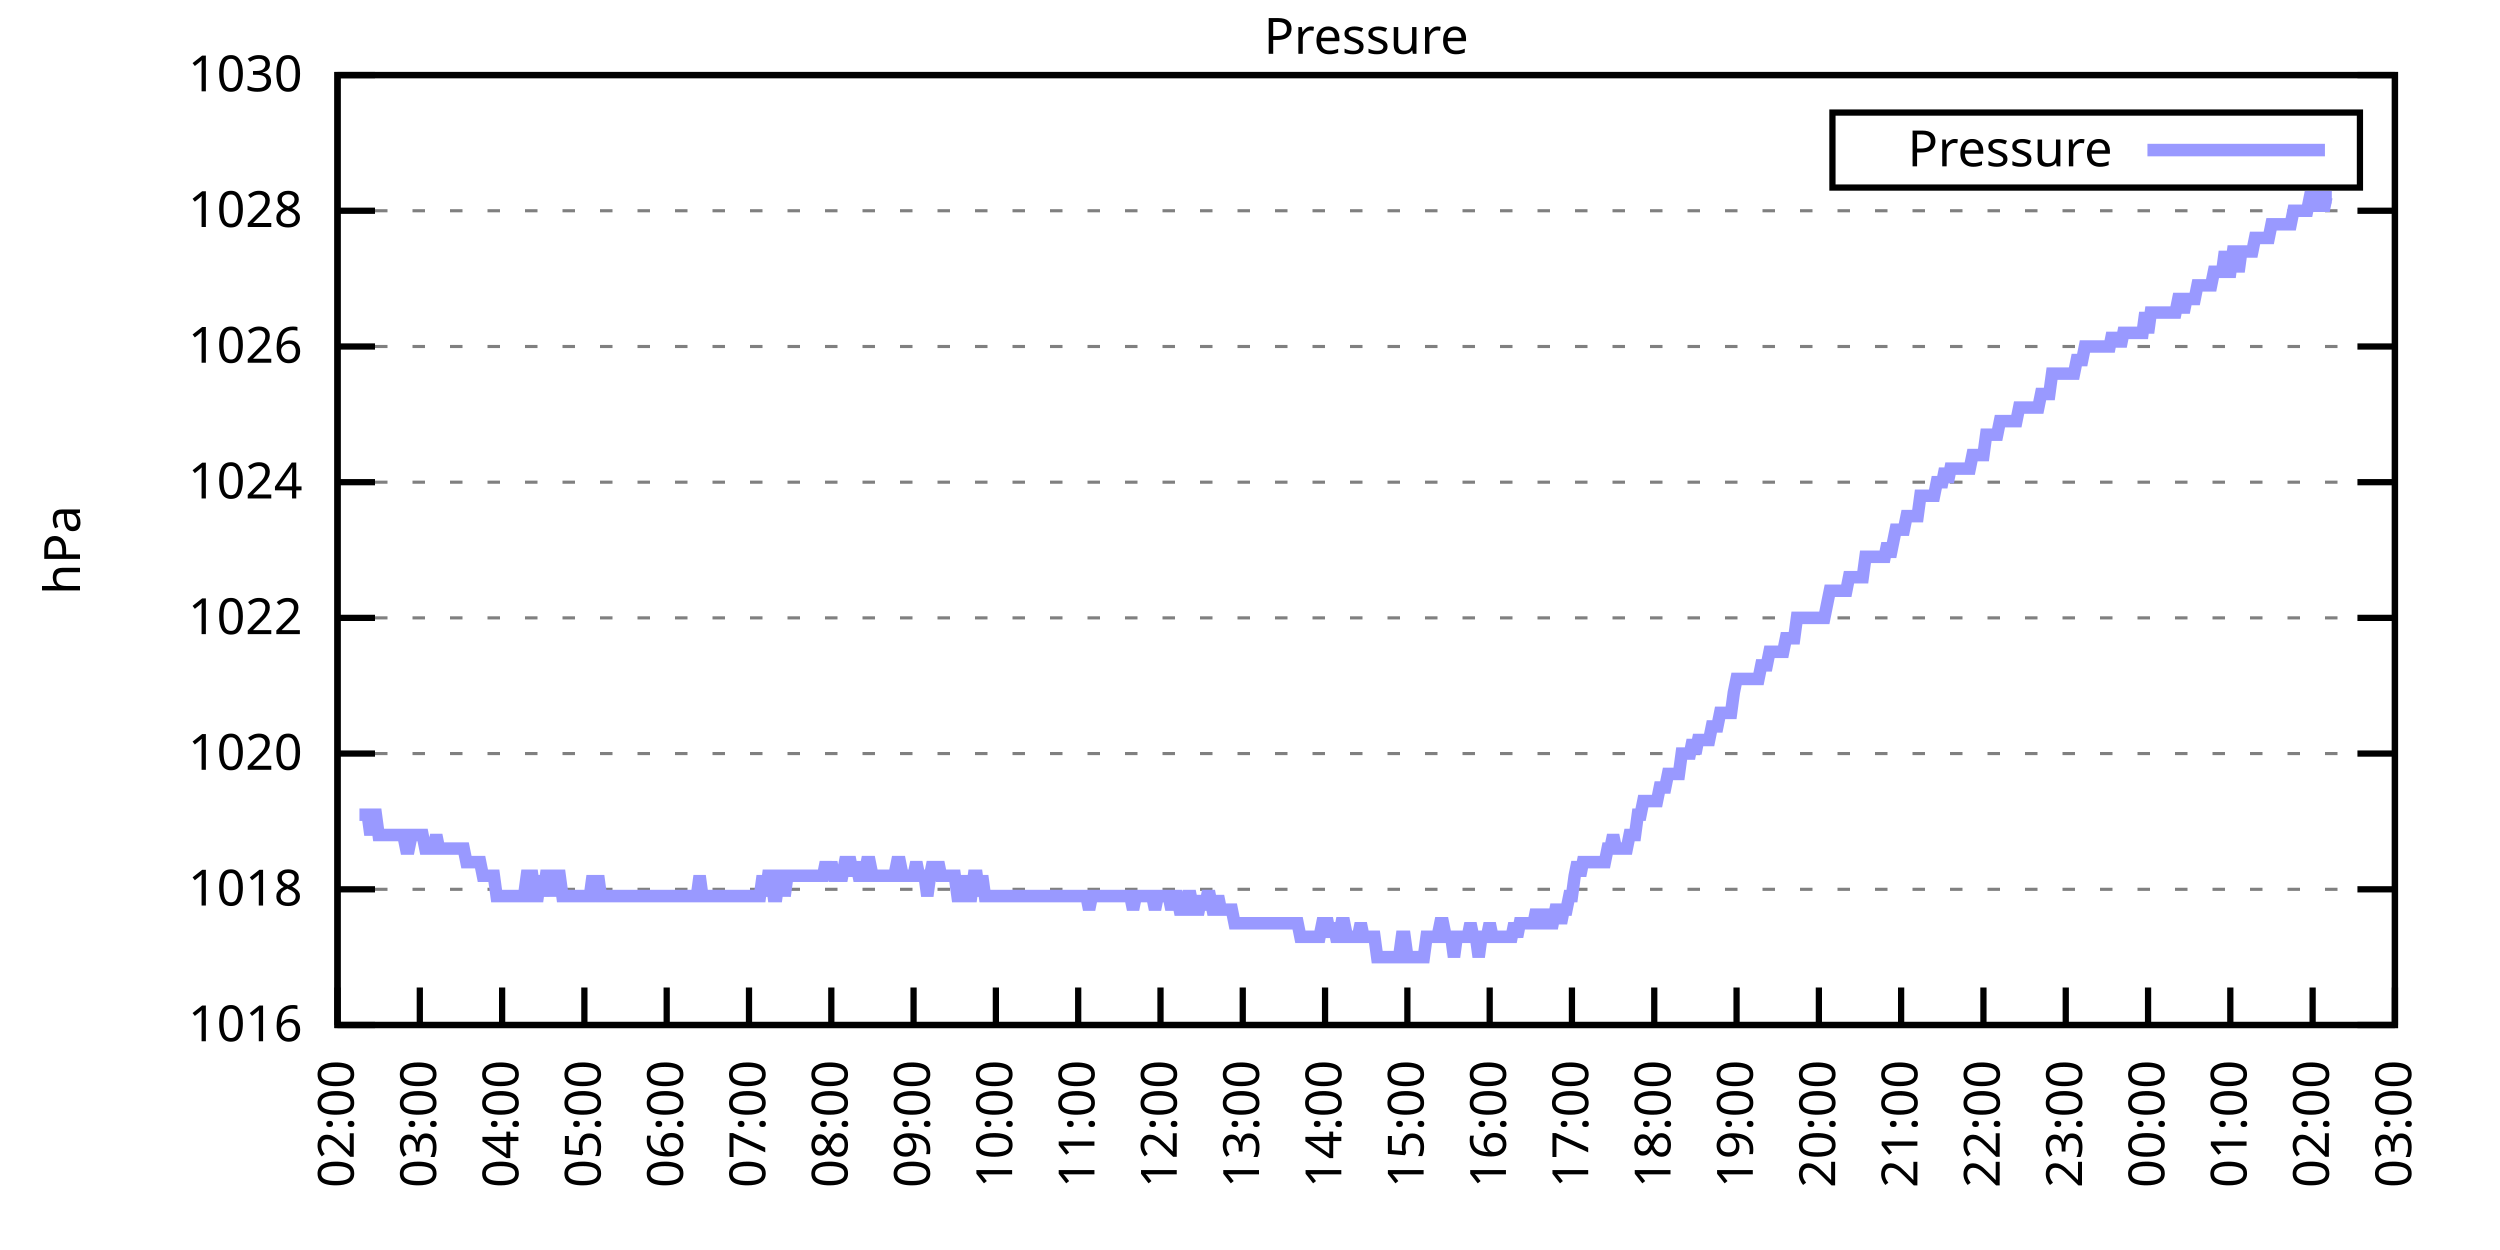
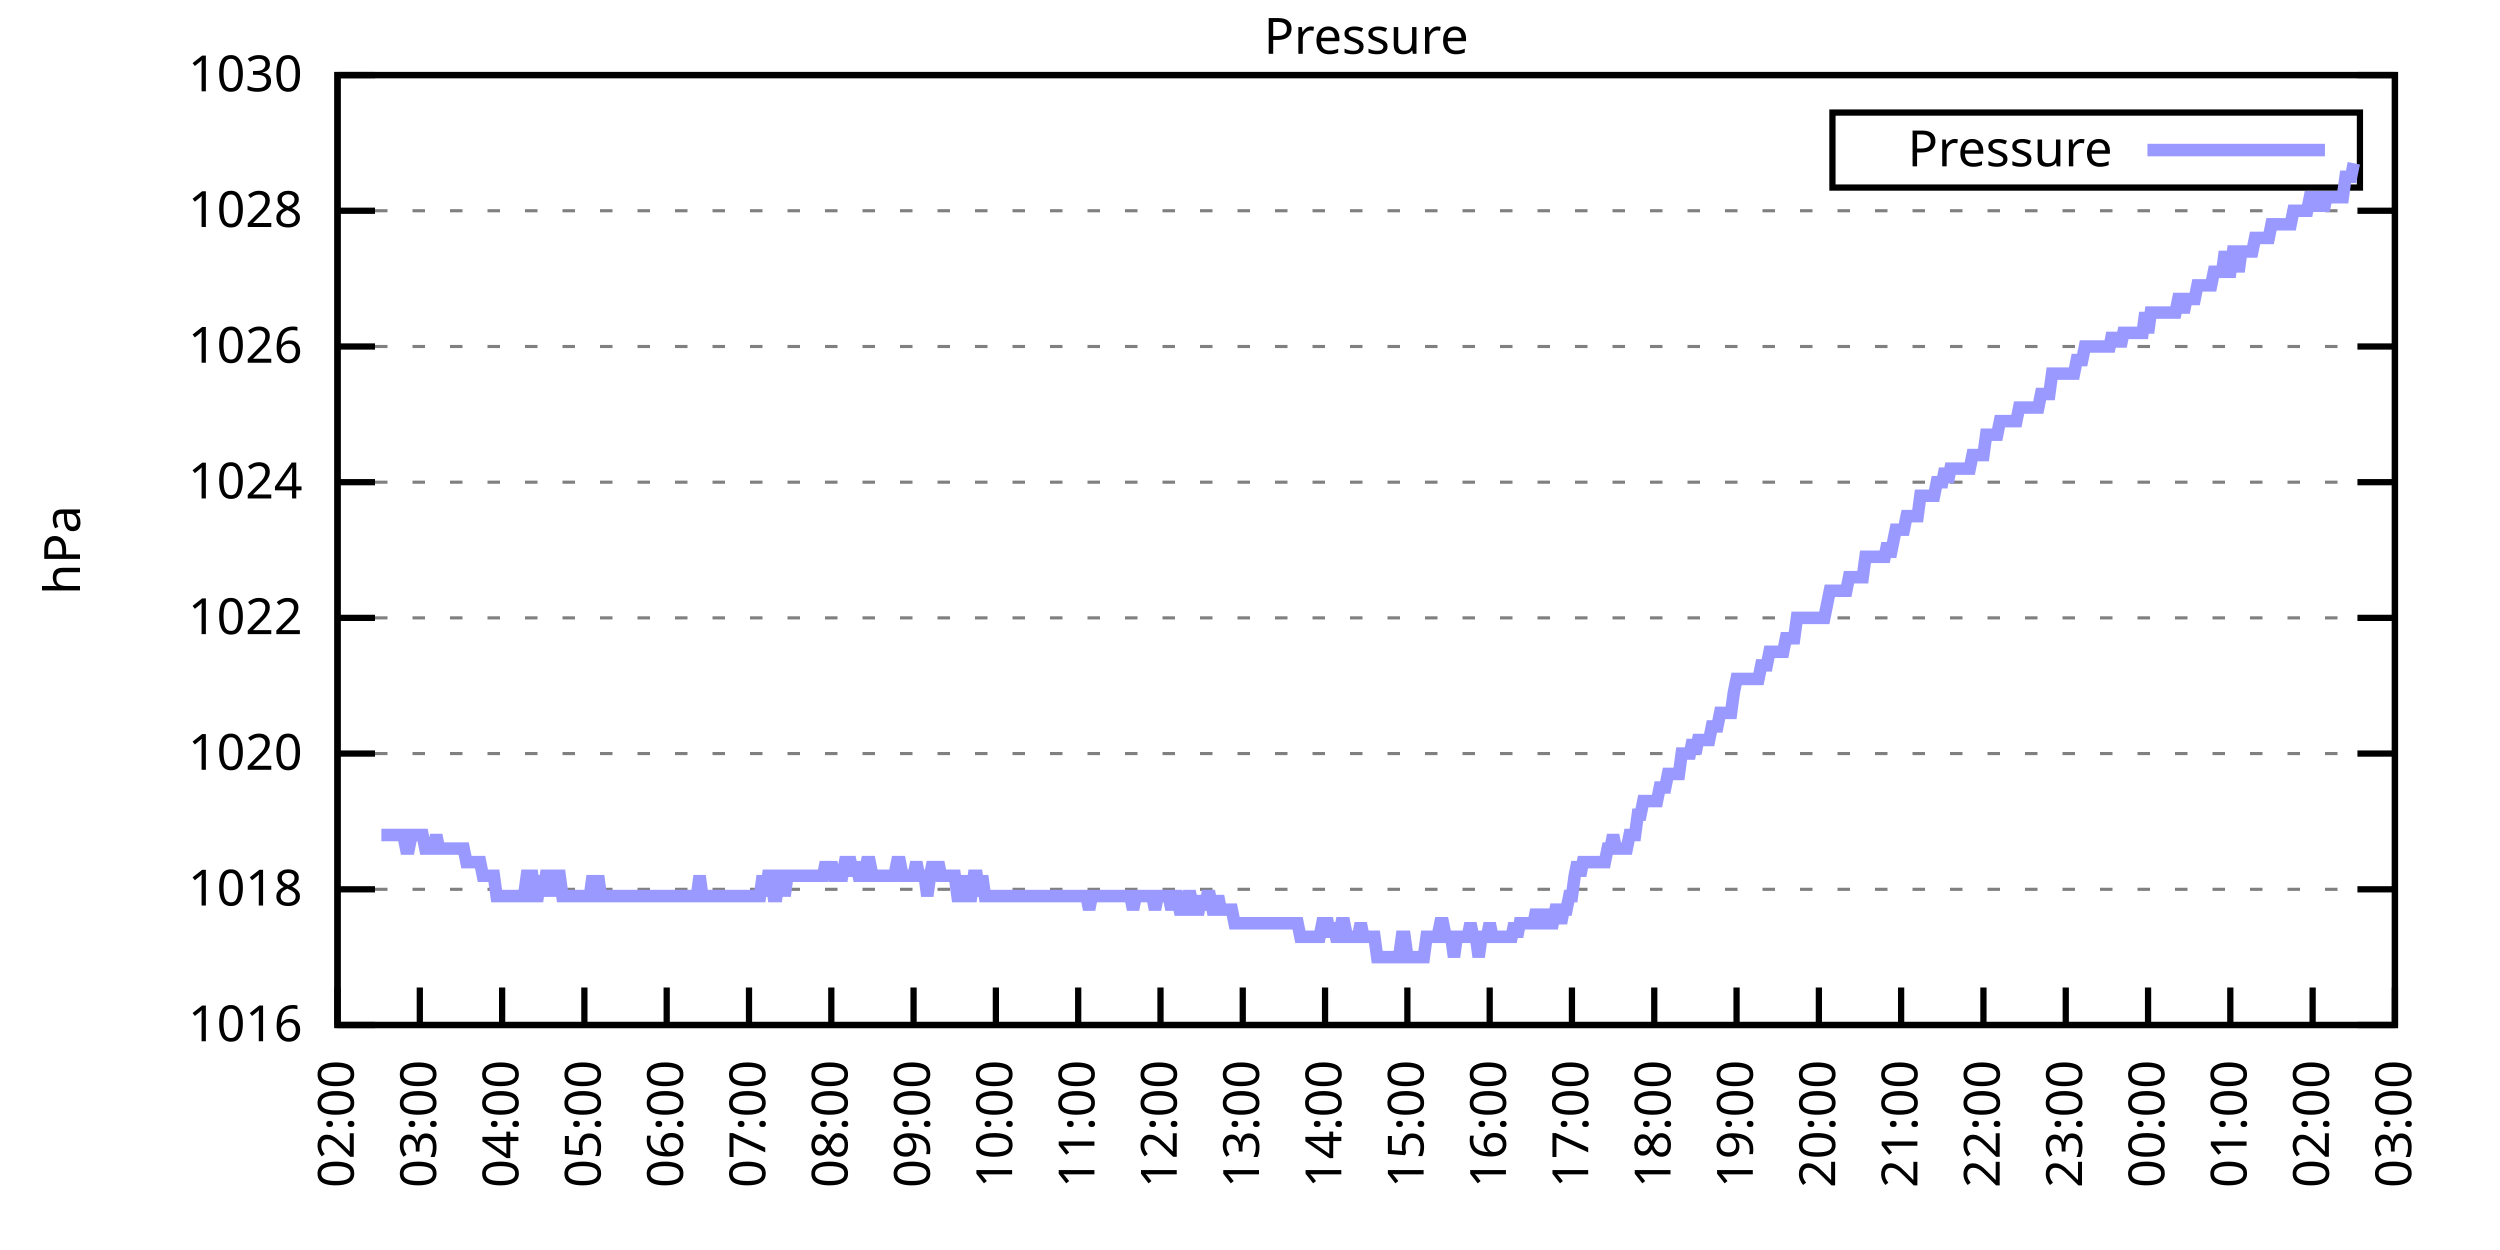
<svg xmlns="http://www.w3.org/2000/svg" xmlns:xlink="http://www.w3.org/1999/xlink" width="400" height="200" viewBox="0 0 400 200">
  <g id="gnuplot_canvas">
    <rect x="0" y="0" width="400" height="200" fill="none" />
    <defs>
      <circle id="gpDot" r="0.5" stroke-width="0.5" stroke="currentColor" />
      <path id="gpPt0" stroke-width="0.333" stroke="currentColor" d="M-1,0 h2 M0,-1 v2" />
      <path id="gpPt1" stroke-width="0.333" stroke="currentColor" d="M-1,-1 L1,1 M1,-1 L-1,1" />
      <path id="gpPt2" stroke-width="0.333" stroke="currentColor" d="M-1,0 L1,0 M0,-1 L0,1 M-1,-1 L1,1 M-1,1 L1,-1" />
      <rect id="gpPt3" stroke-width="0.333" stroke="currentColor" x="-1" y="-1" width="2" height="2" />
      <rect id="gpPt4" stroke-width="0.333" stroke="currentColor" fill="currentColor" x="-1" y="-1" width="2" height="2" />
      <circle id="gpPt5" stroke-width="0.333" stroke="currentColor" cx="0" cy="0" r="1" />
      <use xlink:href="#gpPt5" id="gpPt6" fill="currentColor" stroke="none" />
      <path id="gpPt7" stroke-width="0.333" stroke="currentColor" d="M0,-1.33 L-1.33,0.67 L1.33,0.67 z" />
      <use xlink:href="#gpPt7" id="gpPt8" fill="currentColor" stroke="none" />
      <use xlink:href="#gpPt7" id="gpPt9" stroke="currentColor" transform="rotate(180)" />
      <use xlink:href="#gpPt9" id="gpPt10" fill="currentColor" stroke="none" />
      <use xlink:href="#gpPt3" id="gpPt11" stroke="currentColor" transform="rotate(45)" />
      <use xlink:href="#gpPt11" id="gpPt12" fill="currentColor" stroke="none" />
      <path id="gpPt13" stroke-width="0.333" stroke="currentColor" d="M0,1.330 L1.265,0.411 L0.782,-1.067 L-0.782,-1.076 L-1.265,0.411 z" />
      <use xlink:href="#gpPt13" id="gpPt14" fill="currentColor" stroke="none" />
      <filter id="textbox" filterUnits="objectBoundingBox" x="0" y="0" height="1" width="1">
        <feFlood flood-color="white" flood-opacity="1" result="bgnd" />
        <feComposite in="SourceGraphic" in2="bgnd" operator="atop" />
      </filter>
      <filter id="greybox" filterUnits="objectBoundingBox" x="0" y="0" height="1" width="1">
        <feFlood flood-color="lightgrey" flood-opacity="1" result="grey" />
        <feComposite in="SourceGraphic" in2="grey" operator="atop" />
      </filter>
    </defs>
    <g fill="none" color="white" stroke="currentColor" stroke-width="1.00" stroke-linecap="butt" stroke-linejoin="miter">
</g>
    <g fill="none" color="black" stroke="currentColor" stroke-width="1.00" stroke-linecap="butt" stroke-linejoin="miter">
      <g stroke="none" shape-rendering="crispEdges">
        <polygon fill="rgb(255, 255, 255)" points="54.00,164.00 383.18,164.00 383.18,12.02 54.00,12.02 " />
      </g>
    </g>
    <g fill="none" color="black" stroke="currentColor" stroke-width="1.00" stroke-linecap="butt" stroke-linejoin="miter">
</g>
    <g fill="none" color="black" stroke="black" stroke-width="0.50" stroke-linecap="butt" stroke-linejoin="miter">
</g>
    <g fill="none" color="gray" stroke="currentColor" stroke-width="0.50" stroke-linecap="butt" stroke-linejoin="miter">
      <path stroke="gray" stroke-dasharray="2,4" class="gridline" d="M54.00,164.00 L383.19,164.00  " />
    </g>
    <g fill="none" color="gray" stroke="gray" stroke-width="1.00" stroke-linecap="butt" stroke-linejoin="miter">
</g>
    <g fill="none" color="black" stroke="currentColor" stroke-width="1.00" stroke-linecap="butt" stroke-linejoin="miter">
      <path stroke="black" d="M54.00,164.00 L60.00,164.00 M383.19,164.00 L377.19,164.00  " />
      <g transform="translate(48.40,166.60)" stroke="none" fill="black" font-family="Sans" font-size="8.00" text-anchor="end">
        <text>
          <tspan font-family="Sans"> 1016</tspan>
        </text>
      </g>
    </g>
    <g fill="none" color="black" stroke="currentColor" stroke-width="1.00" stroke-linecap="butt" stroke-linejoin="miter">
</g>
    <g fill="none" color="black" stroke="black" stroke-width="0.50" stroke-linecap="butt" stroke-linejoin="miter">
</g>
    <g fill="none" color="gray" stroke="currentColor" stroke-width="0.50" stroke-linecap="butt" stroke-linejoin="miter">
      <path stroke="gray" stroke-dasharray="2,4" class="gridline" d="M54.00,142.29 L383.19,142.29  " />
    </g>
    <g fill="none" color="gray" stroke="gray" stroke-width="1.00" stroke-linecap="butt" stroke-linejoin="miter">
</g>
    <g fill="none" color="black" stroke="currentColor" stroke-width="1.00" stroke-linecap="butt" stroke-linejoin="miter">
      <path stroke="black" d="M54.00,142.29 L60.00,142.29 M383.19,142.29 L377.19,142.29  " />
      <g transform="translate(48.40,144.89)" stroke="none" fill="black" font-family="Sans" font-size="8.00" text-anchor="end">
        <text>
          <tspan font-family="Sans"> 1018</tspan>
        </text>
      </g>
    </g>
    <g fill="none" color="black" stroke="currentColor" stroke-width="1.00" stroke-linecap="butt" stroke-linejoin="miter">
</g>
    <g fill="none" color="black" stroke="black" stroke-width="0.50" stroke-linecap="butt" stroke-linejoin="miter">
</g>
    <g fill="none" color="gray" stroke="currentColor" stroke-width="0.50" stroke-linecap="butt" stroke-linejoin="miter">
      <path stroke="gray" stroke-dasharray="2,4" class="gridline" d="M54.00,120.57 L383.19,120.57  " />
    </g>
    <g fill="none" color="gray" stroke="gray" stroke-width="1.00" stroke-linecap="butt" stroke-linejoin="miter">
</g>
    <g fill="none" color="black" stroke="currentColor" stroke-width="1.00" stroke-linecap="butt" stroke-linejoin="miter">
      <path stroke="black" d="M54.00,120.57 L60.00,120.57 M383.19,120.57 L377.19,120.57  " />
      <g transform="translate(48.40,123.17)" stroke="none" fill="black" font-family="Sans" font-size="8.00" text-anchor="end">
        <text>
          <tspan font-family="Sans"> 1020</tspan>
        </text>
      </g>
    </g>
    <g fill="none" color="black" stroke="currentColor" stroke-width="1.00" stroke-linecap="butt" stroke-linejoin="miter">
</g>
    <g fill="none" color="black" stroke="black" stroke-width="0.50" stroke-linecap="butt" stroke-linejoin="miter">
</g>
    <g fill="none" color="gray" stroke="currentColor" stroke-width="0.50" stroke-linecap="butt" stroke-linejoin="miter">
      <path stroke="gray" stroke-dasharray="2,4" class="gridline" d="M54.00,98.86 L383.19,98.86  " />
    </g>
    <g fill="none" color="gray" stroke="gray" stroke-width="1.00" stroke-linecap="butt" stroke-linejoin="miter">
</g>
    <g fill="none" color="black" stroke="currentColor" stroke-width="1.00" stroke-linecap="butt" stroke-linejoin="miter">
      <path stroke="black" d="M54.00,98.86 L60.00,98.86 M383.19,98.86 L377.19,98.86  " />
      <g transform="translate(48.40,101.46)" stroke="none" fill="black" font-family="Sans" font-size="8.00" text-anchor="end">
        <text>
          <tspan font-family="Sans"> 1022</tspan>
        </text>
      </g>
    </g>
    <g fill="none" color="black" stroke="currentColor" stroke-width="1.00" stroke-linecap="butt" stroke-linejoin="miter">
</g>
    <g fill="none" color="black" stroke="black" stroke-width="0.50" stroke-linecap="butt" stroke-linejoin="miter">
</g>
    <g fill="none" color="gray" stroke="currentColor" stroke-width="0.50" stroke-linecap="butt" stroke-linejoin="miter">
      <path stroke="gray" stroke-dasharray="2,4" class="gridline" d="M54.00,77.15 L383.19,77.15  " />
    </g>
    <g fill="none" color="gray" stroke="gray" stroke-width="1.00" stroke-linecap="butt" stroke-linejoin="miter">
</g>
    <g fill="none" color="black" stroke="currentColor" stroke-width="1.00" stroke-linecap="butt" stroke-linejoin="miter">
      <path stroke="black" d="M54.00,77.15 L60.00,77.15 M383.19,77.15 L377.19,77.15  " />
      <g transform="translate(48.40,79.75)" stroke="none" fill="black" font-family="Sans" font-size="8.00" text-anchor="end">
        <text>
          <tspan font-family="Sans"> 1024</tspan>
        </text>
      </g>
    </g>
    <g fill="none" color="black" stroke="currentColor" stroke-width="1.00" stroke-linecap="butt" stroke-linejoin="miter">
</g>
    <g fill="none" color="black" stroke="black" stroke-width="0.50" stroke-linecap="butt" stroke-linejoin="miter">
</g>
    <g fill="none" color="gray" stroke="currentColor" stroke-width="0.50" stroke-linecap="butt" stroke-linejoin="miter">
      <path stroke="gray" stroke-dasharray="2,4" class="gridline" d="M54.00,55.44 L383.19,55.44  " />
    </g>
    <g fill="none" color="gray" stroke="gray" stroke-width="1.00" stroke-linecap="butt" stroke-linejoin="miter">
</g>
    <g fill="none" color="black" stroke="currentColor" stroke-width="1.00" stroke-linecap="butt" stroke-linejoin="miter">
      <path stroke="black" d="M54.00,55.44 L60.00,55.44 M383.19,55.44 L377.19,55.44  " />
      <g transform="translate(48.40,58.04)" stroke="none" fill="black" font-family="Sans" font-size="8.00" text-anchor="end">
        <text>
          <tspan font-family="Sans"> 1026</tspan>
        </text>
      </g>
    </g>
    <g fill="none" color="black" stroke="currentColor" stroke-width="1.00" stroke-linecap="butt" stroke-linejoin="miter">
</g>
    <g fill="none" color="black" stroke="black" stroke-width="0.50" stroke-linecap="butt" stroke-linejoin="miter">
</g>
    <g fill="none" color="gray" stroke="currentColor" stroke-width="0.50" stroke-linecap="butt" stroke-linejoin="miter">
      <path stroke="gray" stroke-dasharray="2,4" class="gridline" d="M54.00,33.72 L383.19,33.72  " />
    </g>
    <g fill="none" color="gray" stroke="gray" stroke-width="1.00" stroke-linecap="butt" stroke-linejoin="miter">
</g>
    <g fill="none" color="black" stroke="currentColor" stroke-width="1.00" stroke-linecap="butt" stroke-linejoin="miter">
      <path stroke="black" d="M54.00,33.72 L60.00,33.72 M383.19,33.72 L377.19,33.72  " />
      <g transform="translate(48.40,36.32)" stroke="none" fill="black" font-family="Sans" font-size="8.00" text-anchor="end">
        <text>
          <tspan font-family="Sans"> 1028</tspan>
        </text>
      </g>
    </g>
    <g fill="none" color="black" stroke="currentColor" stroke-width="1.00" stroke-linecap="butt" stroke-linejoin="miter">
</g>
    <g fill="none" color="black" stroke="black" stroke-width="0.50" stroke-linecap="butt" stroke-linejoin="miter">
</g>
    <g fill="none" color="gray" stroke="currentColor" stroke-width="0.50" stroke-linecap="butt" stroke-linejoin="miter">
      <path stroke="gray" stroke-dasharray="2,4" class="gridline" d="M54.00,12.01 L383.19,12.01  " />
    </g>
    <g fill="none" color="gray" stroke="gray" stroke-width="1.00" stroke-linecap="butt" stroke-linejoin="miter">
</g>
    <g fill="none" color="black" stroke="currentColor" stroke-width="1.00" stroke-linecap="butt" stroke-linejoin="miter">
      <path stroke="black" d="M54.00,12.01 L60.00,12.01 M383.19,12.01 L377.19,12.01  " />
      <g transform="translate(48.40,14.61)" stroke="none" fill="black" font-family="Sans" font-size="8.00" text-anchor="end">
        <text>
          <tspan font-family="Sans"> 1030</tspan>
        </text>
      </g>
    </g>
    <g fill="none" color="black" stroke="currentColor" stroke-width="1.00" stroke-linecap="butt" stroke-linejoin="miter">
      <path stroke="black" d="M54.00,164.00 L54.00,158.00  " />
      <g transform="translate(56.60,169.60) rotate(270.00)" stroke="none" fill="black" font-family="Sans" font-size="8.00" text-anchor="end">
        <text>
          <tspan font-family="Sans">02:00</tspan>
        </text>
      </g>
    </g>
    <g fill="none" color="black" stroke="currentColor" stroke-width="1.00" stroke-linecap="butt" stroke-linejoin="miter">
      <path stroke="black" d="M67.17,164.00 L67.17,158.00  " />
      <g transform="translate(69.77,169.60) rotate(270.00)" stroke="none" fill="black" font-family="Sans" font-size="8.00" text-anchor="end">
        <text>
          <tspan font-family="Sans">03:00</tspan>
        </text>
      </g>
    </g>
    <g fill="none" color="black" stroke="currentColor" stroke-width="1.00" stroke-linecap="butt" stroke-linejoin="miter">
      <path stroke="black" d="M80.34,164.00 L80.34,158.00  " />
      <g transform="translate(82.94,169.60) rotate(270.00)" stroke="none" fill="black" font-family="Sans" font-size="8.00" text-anchor="end">
        <text>
          <tspan font-family="Sans">04:00</tspan>
        </text>
      </g>
    </g>
    <g fill="none" color="black" stroke="currentColor" stroke-width="1.00" stroke-linecap="butt" stroke-linejoin="miter">
      <path stroke="black" d="M93.50,164.00 L93.50,158.00  " />
      <g transform="translate(96.10,169.60) rotate(270.00)" stroke="none" fill="black" font-family="Sans" font-size="8.00" text-anchor="end">
        <text>
          <tspan font-family="Sans">05:00</tspan>
        </text>
      </g>
    </g>
    <g fill="none" color="black" stroke="currentColor" stroke-width="1.00" stroke-linecap="butt" stroke-linejoin="miter">
      <path stroke="black" d="M106.67,164.00 L106.67,158.00  " />
      <g transform="translate(109.27,169.60) rotate(270.00)" stroke="none" fill="black" font-family="Sans" font-size="8.00" text-anchor="end">
        <text>
          <tspan font-family="Sans">06:00</tspan>
        </text>
      </g>
    </g>
    <g fill="none" color="black" stroke="currentColor" stroke-width="1.00" stroke-linecap="butt" stroke-linejoin="miter">
      <path stroke="black" d="M119.84,164.00 L119.84,158.00  " />
      <g transform="translate(122.44,169.60) rotate(270.00)" stroke="none" fill="black" font-family="Sans" font-size="8.00" text-anchor="end">
        <text>
          <tspan font-family="Sans">07:00</tspan>
        </text>
      </g>
    </g>
    <g fill="none" color="black" stroke="currentColor" stroke-width="1.00" stroke-linecap="butt" stroke-linejoin="miter">
      <path stroke="black" d="M133.01,164.00 L133.01,158.00  " />
      <g transform="translate(135.61,169.60) rotate(270.00)" stroke="none" fill="black" font-family="Sans" font-size="8.00" text-anchor="end">
        <text>
          <tspan font-family="Sans">08:00</tspan>
        </text>
      </g>
    </g>
    <g fill="none" color="black" stroke="currentColor" stroke-width="1.00" stroke-linecap="butt" stroke-linejoin="miter">
      <path stroke="black" d="M146.17,164.00 L146.17,158.00  " />
      <g transform="translate(148.77,169.60) rotate(270.00)" stroke="none" fill="black" font-family="Sans" font-size="8.00" text-anchor="end">
        <text>
          <tspan font-family="Sans">09:00</tspan>
        </text>
      </g>
    </g>
    <g fill="none" color="black" stroke="currentColor" stroke-width="1.00" stroke-linecap="butt" stroke-linejoin="miter">
      <path stroke="black" d="M159.34,164.00 L159.34,158.00  " />
      <g transform="translate(161.94,169.60) rotate(270.00)" stroke="none" fill="black" font-family="Sans" font-size="8.00" text-anchor="end">
        <text>
          <tspan font-family="Sans">10:00</tspan>
        </text>
      </g>
    </g>
    <g fill="none" color="black" stroke="currentColor" stroke-width="1.00" stroke-linecap="butt" stroke-linejoin="miter">
      <path stroke="black" d="M172.51,164.00 L172.51,158.00  " />
      <g transform="translate(175.11,169.60) rotate(270.00)" stroke="none" fill="black" font-family="Sans" font-size="8.00" text-anchor="end">
        <text>
          <tspan font-family="Sans">11:00</tspan>
        </text>
      </g>
    </g>
    <g fill="none" color="black" stroke="currentColor" stroke-width="1.00" stroke-linecap="butt" stroke-linejoin="miter">
      <path stroke="black" d="M185.68,164.00 L185.68,158.00  " />
      <g transform="translate(188.28,169.60) rotate(270.00)" stroke="none" fill="black" font-family="Sans" font-size="8.00" text-anchor="end">
        <text>
          <tspan font-family="Sans">12:00</tspan>
        </text>
      </g>
    </g>
    <g fill="none" color="black" stroke="currentColor" stroke-width="1.00" stroke-linecap="butt" stroke-linejoin="miter">
      <path stroke="black" d="M198.84,164.00 L198.84,158.00  " />
      <g transform="translate(201.44,169.60) rotate(270.00)" stroke="none" fill="black" font-family="Sans" font-size="8.00" text-anchor="end">
        <text>
          <tspan font-family="Sans">13:00</tspan>
        </text>
      </g>
    </g>
    <g fill="none" color="black" stroke="currentColor" stroke-width="1.00" stroke-linecap="butt" stroke-linejoin="miter">
      <path stroke="black" d="M212.01,164.00 L212.01,158.00  " />
      <g transform="translate(214.61,169.60) rotate(270.00)" stroke="none" fill="black" font-family="Sans" font-size="8.00" text-anchor="end">
        <text>
          <tspan font-family="Sans">14:00</tspan>
        </text>
      </g>
    </g>
    <g fill="none" color="black" stroke="currentColor" stroke-width="1.00" stroke-linecap="butt" stroke-linejoin="miter">
      <path stroke="black" d="M225.18,164.00 L225.18,158.00  " />
      <g transform="translate(227.78,169.60) rotate(270.00)" stroke="none" fill="black" font-family="Sans" font-size="8.00" text-anchor="end">
        <text>
          <tspan font-family="Sans">15:00</tspan>
        </text>
      </g>
    </g>
    <g fill="none" color="black" stroke="currentColor" stroke-width="1.00" stroke-linecap="butt" stroke-linejoin="miter">
      <path stroke="black" d="M238.35,164.00 L238.35,158.00  " />
      <g transform="translate(240.95,169.60) rotate(270.00)" stroke="none" fill="black" font-family="Sans" font-size="8.00" text-anchor="end">
        <text>
          <tspan font-family="Sans">16:00</tspan>
        </text>
      </g>
    </g>
    <g fill="none" color="black" stroke="currentColor" stroke-width="1.00" stroke-linecap="butt" stroke-linejoin="miter">
      <path stroke="black" d="M251.51,164.00 L251.51,158.00  " />
      <g transform="translate(254.11,169.60) rotate(270.00)" stroke="none" fill="black" font-family="Sans" font-size="8.00" text-anchor="end">
        <text>
          <tspan font-family="Sans">17:00</tspan>
        </text>
      </g>
    </g>
    <g fill="none" color="black" stroke="currentColor" stroke-width="1.00" stroke-linecap="butt" stroke-linejoin="miter">
      <path stroke="black" d="M264.68,164.00 L264.68,158.00  " />
      <g transform="translate(267.28,169.60) rotate(270.00)" stroke="none" fill="black" font-family="Sans" font-size="8.00" text-anchor="end">
        <text>
          <tspan font-family="Sans">18:00</tspan>
        </text>
      </g>
    </g>
    <g fill="none" color="black" stroke="currentColor" stroke-width="1.00" stroke-linecap="butt" stroke-linejoin="miter">
      <path stroke="black" d="M277.85,164.00 L277.85,158.00  " />
      <g transform="translate(280.45,169.60) rotate(270.00)" stroke="none" fill="black" font-family="Sans" font-size="8.00" text-anchor="end">
        <text>
          <tspan font-family="Sans">19:00</tspan>
        </text>
      </g>
    </g>
    <g fill="none" color="black" stroke="currentColor" stroke-width="1.00" stroke-linecap="butt" stroke-linejoin="miter">
      <path stroke="black" d="M291.02,164.00 L291.02,158.00  " />
      <g transform="translate(293.62,169.60) rotate(270.00)" stroke="none" fill="black" font-family="Sans" font-size="8.00" text-anchor="end">
        <text>
          <tspan font-family="Sans">20:00</tspan>
        </text>
      </g>
    </g>
    <g fill="none" color="black" stroke="currentColor" stroke-width="1.00" stroke-linecap="butt" stroke-linejoin="miter">
      <path stroke="black" d="M304.18,164.00 L304.18,158.00  " />
      <g transform="translate(306.78,169.60) rotate(270.00)" stroke="none" fill="black" font-family="Sans" font-size="8.00" text-anchor="end">
        <text>
          <tspan font-family="Sans">21:00</tspan>
        </text>
      </g>
    </g>
    <g fill="none" color="black" stroke="currentColor" stroke-width="1.00" stroke-linecap="butt" stroke-linejoin="miter">
      <path stroke="black" d="M317.35,164.00 L317.35,158.00  " />
      <g transform="translate(319.95,169.60) rotate(270.00)" stroke="none" fill="black" font-family="Sans" font-size="8.00" text-anchor="end">
        <text>
          <tspan font-family="Sans">22:00</tspan>
        </text>
      </g>
    </g>
    <g fill="none" color="black" stroke="currentColor" stroke-width="1.00" stroke-linecap="butt" stroke-linejoin="miter">
      <path stroke="black" d="M330.52,164.00 L330.52,158.00  " />
      <g transform="translate(333.12,169.60) rotate(270.00)" stroke="none" fill="black" font-family="Sans" font-size="8.00" text-anchor="end">
        <text>
          <tspan font-family="Sans">23:00</tspan>
        </text>
      </g>
    </g>
    <g fill="none" color="black" stroke="currentColor" stroke-width="1.00" stroke-linecap="butt" stroke-linejoin="miter">
      <path stroke="black" d="M343.69,164.00 L343.69,158.00  " />
      <g transform="translate(346.29,169.60) rotate(270.00)" stroke="none" fill="black" font-family="Sans" font-size="8.00" text-anchor="end">
        <text>
          <tspan font-family="Sans">00:00</tspan>
        </text>
      </g>
    </g>
    <g fill="none" color="black" stroke="currentColor" stroke-width="1.00" stroke-linecap="butt" stroke-linejoin="miter">
      <path stroke="black" d="M356.85,164.00 L356.85,158.00  " />
      <g transform="translate(359.45,169.60) rotate(270.00)" stroke="none" fill="black" font-family="Sans" font-size="8.00" text-anchor="end">
        <text>
          <tspan font-family="Sans">01:00</tspan>
        </text>
      </g>
    </g>
    <g fill="none" color="black" stroke="currentColor" stroke-width="1.00" stroke-linecap="butt" stroke-linejoin="miter">
      <path stroke="black" d="M370.02,164.00 L370.02,158.00  " />
      <g transform="translate(372.62,169.60) rotate(270.00)" stroke="none" fill="black" font-family="Sans" font-size="8.00" text-anchor="end">
        <text>
          <tspan font-family="Sans">02:00</tspan>
        </text>
      </g>
    </g>
    <g fill="none" color="black" stroke="currentColor" stroke-width="1.00" stroke-linecap="butt" stroke-linejoin="miter">
      <path stroke="black" d="M383.19,164.00 L383.19,158.00  " />
      <g transform="translate(385.79,169.60) rotate(270.00)" stroke="none" fill="black" font-family="Sans" font-size="8.00" text-anchor="end">
        <text>
          <tspan font-family="Sans">03:00</tspan>
        </text>
      </g>
    </g>
    <g fill="none" color="black" stroke="currentColor" stroke-width="1.00" stroke-linecap="butt" stroke-linejoin="miter">
</g>
    <g fill="none" color="black" stroke="currentColor" stroke-width="1.00" stroke-linecap="butt" stroke-linejoin="miter">
      <path stroke="black" d="M54.00,12.01 L54.00,164.00 L383.19,164.00 L383.19,12.01 L54.00,12.01 Z  " />
    </g>
    <g fill="none" color="black" stroke="currentColor" stroke-width="1.00" stroke-linecap="butt" stroke-linejoin="miter">
</g>
    <g fill="none" color="black" stroke="currentColor" stroke-width="1.00" stroke-linecap="butt" stroke-linejoin="miter">
      <path stroke="black" d="M293.19,30.01 L293.19,18.01 L377.59,18.01 L377.59,30.01 L293.19,30.01 Z  " />
    </g>
    <g id="Pressure_plot_1">
      <g fill="none" color="white" stroke="black" stroke-width="2.00" stroke-linecap="butt" stroke-linejoin="miter">
</g>
      <g fill="none" color="black" stroke="currentColor" stroke-width="2.00" stroke-linecap="butt" stroke-linejoin="miter">
        <g transform="translate(337.99,26.61)" stroke="none" fill="black" font-family="Sans" font-size="8.00" text-anchor="end">
          <text>
            <tspan font-family="Sans">Pressure</tspan>
          </text>
        </g>
      </g>
      <g fill="none" color="black" stroke="currentColor" stroke-width="2.00" stroke-linecap="butt" stroke-linejoin="miter">
-         <path stroke="rgb(153, 153, 255)" d="M343.59,24.01 L371.99,24.01 M57.51,130.35 L57.95,130.35 L58.39,130.35 L58.83,130.35 L59.27,133.60 L59.71,130.35   L60.14,130.35 L60.58,133.60 L61.02,133.60 L61.46,133.60 L61.90,133.60 L62.34,133.60 L62.78,133.60 L63.22,133.60   L63.66,133.60 L64.10,133.60 L64.53,133.60 L64.97,135.77 L65.41,135.77 L65.85,133.60 L66.29,133.60 L66.73,133.60   L67.17,133.60 L67.61,133.60 L68.05,135.77 L68.48,135.77 L68.92,135.77 L69.36,135.77 L69.80,133.60 L70.24,135.77   L70.68,135.77 L71.12,135.77 L71.56,135.77 L72.00,135.77 L72.43,135.77 L72.87,135.77 L73.31,135.77 L73.75,135.77   L74.19,135.77 L74.63,137.94 L75.07,137.94 L75.51,137.94 L75.95,137.94 L76.38,137.94 L76.82,137.94 L77.26,140.12   L77.70,140.12 L78.14,140.12 L78.58,140.12 L79.02,140.12 L79.46,143.37 L79.90,143.37 L80.34,143.37 L80.77,143.37   L81.21,143.37 L81.65,143.37 L82.09,143.37 L82.53,143.37 L82.97,143.37 L83.41,143.37 L83.85,143.37 L84.29,140.12   L84.72,140.12 L85.16,140.12 L85.60,143.37 L86.04,143.37 L86.48,140.12 L86.92,143.37 L87.36,140.12 L87.80,140.12   L88.24,140.12 L88.67,143.37 L89.11,140.12 L89.55,140.12 L89.99,143.37 L90.43,143.37 L90.87,143.37 L91.31,143.37   L91.75,143.37 L92.19,143.37 L92.62,143.37 L93.06,143.37 L93.50,143.37 L93.94,143.37 L94.38,143.37 L94.82,140.12   L95.26,143.37 L95.70,140.12 L96.14,143.37 L96.58,143.37 L97.01,143.37 L97.45,143.37 L97.89,143.37 L98.33,143.37   L98.77,143.37 L99.21,143.37 L99.65,143.37 L100.09,143.37 L100.53,143.37 L100.96,143.37 L101.40,143.37 L101.84,143.37   L102.28,143.37 L102.72,143.37 L103.16,143.37 L103.60,143.37 L104.04,143.37 L104.48,143.37 L104.91,143.37 L105.35,143.37   L105.79,143.37 L106.23,143.37 L106.67,143.37 L107.11,143.37 L107.55,143.37 L107.99,143.37 L108.43,143.37 L108.87,143.37   L109.30,143.37 L109.74,143.37 L110.18,143.37 L110.62,143.37 L111.06,143.37 L111.50,143.37 L111.94,140.12 L112.38,143.37   L112.82,143.37 L113.25,143.37 L113.69,143.37 L114.13,143.37 L114.57,143.37 L115.01,143.37 L115.45,143.37 L115.89,143.37   L116.33,143.37 L116.77,143.37 L117.20,143.37 L117.64,143.37 L118.08,143.37 L118.52,143.37 L118.96,143.37 L119.40,143.37   L119.84,143.37 L120.28,143.37 L120.72,143.37 L121.15,143.37 L121.59,143.37 L122.03,140.12 L122.47,143.37 L122.91,140.12   L123.35,140.12 L123.79,143.37 L124.23,143.37 L124.67,140.12 L125.11,140.12 L125.54,143.37 L125.98,140.12 L126.42,140.12   L126.86,140.12 L127.30,140.12 L127.74,140.12 L128.18,140.12 L128.62,140.12 L129.06,140.12 L129.49,140.12 L129.93,140.12   L130.37,140.12 L130.81,140.12 L131.25,140.12 L131.69,140.12 L132.13,137.94 L132.57,140.12 L133.01,137.94 L133.44,140.12   L133.88,140.12 L134.32,140.12 L134.76,140.12 L135.20,137.94 L135.64,137.94 L136.08,137.94 L136.52,140.12 L136.96,137.94   L137.39,140.12 L137.83,140.12 L138.27,140.12 L138.71,137.94 L139.15,137.94 L139.59,140.12 L140.03,140.12 L140.47,140.12   L140.91,140.12 L141.35,140.12 L141.78,140.12 L142.22,140.12 L142.66,140.12 L143.10,140.12 L143.54,137.94 L143.98,137.94   L144.42,140.12 L144.86,140.12 L145.30,140.12 L145.73,140.12 L146.17,140.12 L146.61,137.94 L147.05,140.12 L147.49,140.12   L147.93,140.12 L148.37,143.37 L148.81,140.12 L149.25,137.94 L149.68,140.12 L150.12,137.94 L150.56,140.12 L151.00,140.12   L151.44,140.12 L151.88,140.12 L152.32,140.12 L152.76,140.12 L153.20,143.37 L153.63,143.37 L154.07,143.37 L154.51,140.12   L154.95,143.37 L155.39,143.37 L155.83,140.12 L156.27,140.12 L156.71,143.37 L157.15,140.12 L157.59,143.37 L158.02,143.37   L158.46,143.37 L158.90,143.37 L159.34,143.37 L159.78,143.37 L160.22,143.37 L160.66,143.37 L161.10,143.37 L161.54,143.37   L161.97,143.37 L162.41,143.37 L162.85,143.37 L163.29,143.37 L163.73,143.37 L164.17,143.37 L164.61,143.37 L165.05,143.37   L165.49,143.37 L165.92,143.37 L166.36,143.37 L166.80,143.37 L167.24,143.37 L167.68,143.37 L168.12,143.37 L168.56,143.37   L169.00,143.37 L169.44,143.37 L169.87,143.37 L170.31,143.37 L170.75,143.37 L171.19,143.37 L171.63,143.37 L172.07,143.37   L172.51,143.37 L172.95,143.37 L173.39,143.37 L173.83,143.37 L174.26,145.54 L174.70,143.37 L175.14,143.37 L175.58,143.37   L176.02,143.37 L176.46,143.37 L176.90,143.37 L177.34,143.37 L177.78,143.37 L178.21,143.37 L178.65,143.37 L179.09,143.37   L179.53,143.37 L179.97,143.37 L180.41,143.37 L180.85,143.37 L181.29,145.54 L181.73,143.37 L182.16,143.37 L182.60,143.37   L183.04,143.37 L183.48,143.37 L183.92,143.37 L184.36,143.37 L184.80,145.54 L185.24,143.37 L185.68,143.37 L186.11,143.37   L186.55,143.37 L186.99,143.37 L187.43,145.54 L187.87,143.37 L188.31,143.37 L188.75,145.54 L189.19,145.54 L189.63,145.54   L190.07,143.37 L190.50,143.37 L190.94,145.54 L191.38,145.54 L191.82,145.54 L192.26,143.37 L192.70,145.54 L193.14,143.37   L193.58,143.37 L194.02,145.54 L194.45,145.54 L194.89,143.37 L195.33,145.54 L195.77,145.54 L196.21,145.54 L196.65,145.54   L197.09,145.54 L197.53,147.72 L197.97,147.72 L198.40,147.72 L198.84,147.72 L199.28,147.72 L199.72,147.72 L200.16,147.72   L200.60,147.72 L201.04,147.72 L201.48,147.72 L201.92,147.72 L202.35,147.72 L202.79,147.72 L203.23,147.72 L203.67,147.72   L204.11,147.72 L204.55,147.72 L204.99,147.72 L205.43,147.72 L205.87,147.72 L206.31,147.72 L206.74,147.72 L207.18,147.72   L207.62,147.72 L208.06,149.89 L208.50,149.89 L208.94,149.89 L209.38,149.89 L209.82,149.89 L210.26,149.89 L210.69,149.89   L211.13,149.89 L211.57,147.72 L212.01,147.72 L212.45,147.72 L212.89,149.89 L213.33,147.72 L213.77,149.89 L214.21,149.89   L214.64,147.72 L215.08,147.72 L215.52,149.89 L215.96,149.89 L216.40,149.89 L216.84,149.89 L217.28,149.89 L217.72,147.72   L218.16,149.89 L218.60,149.89 L219.03,149.89 L219.47,149.89 L219.91,149.89 L220.35,153.14 L220.79,153.14 L221.23,153.14   L221.67,153.14 L222.11,153.14 L222.55,153.14 L222.98,153.14 L223.42,153.14 L223.86,153.14 L224.30,149.89 L224.74,149.89   L225.18,153.14 L225.62,153.14 L226.06,153.14 L226.50,153.14 L226.93,153.14 L227.37,153.14 L227.81,153.14 L228.25,149.89   L228.69,149.89 L229.13,149.89 L229.57,149.89 L230.01,149.89 L230.45,147.72 L230.88,147.72 L231.32,149.89 L231.76,149.89   L232.20,149.89 L232.64,153.14 L233.08,149.89 L233.52,149.89 L233.96,149.89 L234.40,149.89 L234.84,149.89 L235.27,147.72   L235.71,149.89 L236.15,149.89 L236.59,153.14 L237.03,149.89 L237.47,149.89 L237.91,149.89 L238.35,147.72 L238.79,149.89   L239.22,149.89 L239.66,149.89 L240.10,149.89 L240.54,149.89 L240.98,149.89 L241.42,149.89 L241.86,149.89 L242.30,147.72   L242.74,149.89 L243.17,147.72 L243.61,147.72 L244.05,147.72 L244.49,147.72 L244.93,147.72 L245.37,147.72 L245.81,145.54   L246.25,147.72 L246.69,147.72 L247.12,145.54 L247.56,147.72 L248.00,147.72 L248.44,147.72 L248.88,145.54 L249.32,145.54   L249.76,147.72 L250.20,145.54 L250.64,145.54 L251.08,143.37 L251.51,143.37 L251.95,140.12 L252.39,137.94 L252.83,140.12   L253.27,137.94 L253.71,137.94 L254.15,137.94 L254.59,137.94 L255.03,137.94 L255.46,137.94 L255.90,137.94 L256.34,137.94   L256.78,137.94 L257.22,135.77 L257.66,135.77 L258.10,133.60 L258.54,135.77 L258.98,135.77 L259.41,135.77 L259.85,135.77   L260.29,135.77 L260.73,133.60 L261.17,133.60 L261.61,133.60 L262.05,130.35 L262.49,130.35 L262.93,128.17 L263.36,128.17   L263.80,128.17 L264.24,128.17 L264.68,128.17 L265.12,128.17 L265.56,126.00 L266.00,126.00 L266.44,126.00 L266.88,123.83   L267.32,123.83 L267.75,123.83 L268.19,123.83 L268.63,123.83 L269.07,120.57 L269.51,120.57 L269.95,120.57 L270.39,120.57   L270.83,118.40 L271.27,120.57 L271.70,118.40 L272.14,118.40 L272.58,118.40 L273.02,118.40 L273.46,118.40 L273.90,116.23   L274.34,116.23 L274.78,116.23 L275.22,114.06 L275.65,114.06 L276.09,114.06 L276.53,114.06 L276.97,114.06 L277.41,110.80   L277.85,108.63 L278.29,108.63 L278.73,108.63 L279.17,108.63 L279.60,108.63 L280.04,108.63 L280.48,108.63 L280.92,108.63   L281.36,108.63 L281.80,106.46 L282.24,106.46 L282.68,106.46 L283.12,104.29 L283.56,104.29 L283.99,104.29 L284.43,104.29   L284.87,104.29 L285.31,104.29 L285.75,102.12 L286.19,102.12 L286.63,102.12 L287.07,102.12 L287.51,98.86 L287.94,98.86   L288.38,98.86 L288.82,98.86 L289.26,98.86 L289.70,98.86 L290.14,98.86 L290.58,98.86 L291.02,98.86 L291.46,98.86   L291.89,98.86 L292.33,96.69 L292.77,94.52 L293.21,94.52 L293.65,94.52 L294.09,94.52 L294.53,94.52 L294.97,94.52   L295.41,94.52 L295.84,92.35 L296.28,92.35 L296.72,92.35 L297.16,92.35 L297.60,92.35 L298.04,92.35 L298.48,89.09   L298.92,89.09 L299.36,89.09 L299.80,89.09 L300.23,89.09 L300.67,89.09 L301.11,89.09 L301.55,89.09 L301.99,86.92   L302.43,89.09 L302.87,86.92 L303.31,84.75 L303.75,84.75 L304.18,84.75 L304.62,84.75 L305.06,82.58 L305.50,82.58   L305.94,82.58 L306.38,82.58 L306.82,82.58 L307.26,79.32 L307.70,79.32 L308.13,79.32 L308.57,79.32 L309.01,79.32   L309.45,79.32 L309.89,77.15 L310.33,77.15 L310.77,77.15 L311.21,74.98 L311.65,77.15 L312.08,74.98 L312.52,74.98   L312.96,74.98 L313.40,74.98 L313.84,74.98 L314.28,74.98 L314.72,74.98 L315.16,74.98 L315.60,72.81 L316.04,72.81   L316.47,72.81 L316.91,72.81 L317.35,72.81 L317.79,69.55 L318.23,69.55 L318.67,69.55 L319.11,69.55 L319.55,69.55   L319.99,67.38 L320.42,67.38 L320.86,67.38 L321.30,67.38 L321.74,67.38 L322.18,67.38 L322.62,67.38 L323.06,65.21   L323.50,65.21 L323.94,65.21 L324.37,65.21 L324.81,65.21 L325.25,65.21 L325.69,65.21 L326.13,65.21 L326.57,63.04   L327.01,63.04 L327.45,63.04 L327.89,63.04 L328.33,59.78 L328.76,59.78 L329.20,59.78 L329.64,59.78 L330.08,59.78   L330.52,59.78 L330.96,59.78 L331.40,59.78 L331.84,59.78 L332.28,57.61 L332.71,57.61 L333.15,57.61 L333.59,55.44   L334.03,55.44 L334.47,55.44 L334.91,55.44 L335.35,55.44 L335.79,55.44 L336.23,55.44 L336.66,55.44 L337.10,55.44   L337.54,55.44 L337.98,53.26 L338.42,55.44 L338.86,53.26 L339.30,55.44 L339.74,53.26 L340.18,53.26 L340.61,53.26   L341.05,53.26 L341.49,53.26 L341.93,53.26 L342.37,53.26 L342.81,53.26 L343.25,50.01 L343.69,53.26 L344.13,50.01   L344.57,50.01 L345.00,50.01 L345.44,50.01 L345.88,50.01 L346.32,50.01 L346.76,50.01 L347.20,50.01 L347.64,50.01   L348.08,50.01 L348.52,47.84 L348.95,47.84 L349.39,50.01 L349.83,47.84 L350.27,47.84 L350.71,47.84 L351.15,47.84   L351.59,45.66 L352.03,45.66 L352.47,45.66 L352.90,45.66 L353.34,45.66 L353.78,45.66 L354.22,43.49 L354.66,43.49   L355.10,43.49 L355.54,43.49 L355.98,40.24 L356.42,43.49 L356.85,43.49 L357.29,40.24 L357.73,40.24 L358.17,43.49   L358.61,40.24 L359.05,40.24 L359.49,40.24 L359.93,40.24 L360.37,40.24 L360.81,38.07 L361.24,38.07 L361.68,38.07   L362.12,38.07 L362.56,38.07 L363.00,38.07 L363.44,35.89 L363.88,35.89 L364.32,35.89 L364.76,35.89 L365.19,35.89   L365.63,35.89 L366.07,35.89 L366.51,35.89 L366.95,33.72 L367.39,33.72 L367.83,33.72 L368.27,33.72 L368.71,33.72   L369.14,33.72 L369.58,31.55 L370.02,31.55 L370.46,33.72 L370.90,31.55 L371.34,31.55 L371.78,33.72 L372.22,31.55   L372.66,31.55 L373.09,31.55  " />
+         <path stroke="rgb(153, 153, 255)" d="M343.59,24.01 L371.99,24.01 M61.02,133.60 L61.46,133.60 L61.90,133.60 L62.34,133.60 L62.78,133.60 L63.22,133.60   L63.66,133.60 L64.10,133.60 L64.53,133.60 L64.97,135.77 L65.41,135.77 L65.85,133.60 L66.29,133.60 L66.73,133.60   L67.17,133.60 L67.61,133.60 L68.05,135.77 L68.48,135.77 L68.92,135.77 L69.36,135.77 L69.80,133.60 L70.24,135.77   L70.68,135.77 L71.12,135.77 L71.56,135.77 L72.00,135.77 L72.43,135.77 L72.87,135.77 L73.31,135.77 L73.75,135.77   L74.19,135.77 L74.63,137.94 L75.07,137.94 L75.51,137.94 L75.95,137.94 L76.38,137.94 L76.82,137.94 L77.26,140.12   L77.70,140.12 L78.14,140.12 L78.58,140.12 L79.02,140.12 L79.46,143.37 L79.90,143.37 L80.34,143.37 L80.77,143.37   L81.21,143.37 L81.65,143.37 L82.09,143.37 L82.53,143.37 L82.97,143.37 L83.41,143.37 L83.85,143.37 L84.29,140.12   L84.72,140.12 L85.16,140.12 L85.60,143.37 L86.04,143.37 L86.48,140.12 L86.92,143.37 L87.36,140.12 L87.80,140.12   L88.24,140.12 L88.67,143.37 L89.11,140.12 L89.55,140.12 L89.99,143.37 L90.43,143.37 L90.87,143.37 L91.31,143.37   L91.75,143.37 L92.19,143.37 L92.62,143.37 L93.06,143.37 L93.50,143.37 L93.94,143.37 L94.38,143.37 L94.82,140.12   L95.26,143.37 L95.70,140.12 L96.14,143.37 L96.58,143.37 L97.01,143.37 L97.45,143.37 L97.89,143.37 L98.33,143.37   L98.77,143.37 L99.21,143.37 L99.65,143.37 L100.09,143.37 L100.53,143.37 L100.96,143.37 L101.40,143.37 L101.84,143.37   L102.28,143.37 L102.72,143.37 L103.16,143.37 L103.60,143.37 L104.04,143.37 L104.48,143.37 L104.91,143.37 L105.35,143.37   L105.79,143.37 L106.23,143.37 L106.67,143.37 L107.11,143.37 L107.55,143.37 L107.99,143.37 L108.43,143.37 L108.87,143.37   L109.30,143.37 L109.74,143.37 L110.18,143.37 L110.62,143.37 L111.06,143.37 L111.50,143.37 L111.94,140.12 L112.38,143.37   L112.82,143.37 L113.25,143.37 L113.69,143.37 L114.13,143.37 L114.57,143.37 L115.01,143.37 L115.45,143.37 L115.89,143.37   L116.33,143.37 L116.77,143.37 L117.20,143.37 L117.64,143.37 L118.08,143.37 L118.52,143.37 L118.96,143.37 L119.40,143.37   L119.84,143.37 L120.28,143.37 L120.72,143.37 L121.15,143.37 L121.59,143.37 L122.03,140.12 L122.47,143.37 L122.91,140.12   L123.35,140.12 L123.79,143.37 L124.23,143.37 L124.67,140.12 L125.11,140.12 L125.54,143.37 L125.98,140.12 L126.42,140.12   L126.86,140.12 L127.30,140.12 L127.74,140.12 L128.18,140.12 L128.62,140.12 L129.06,140.12 L129.49,140.12 L129.93,140.12   L130.37,140.12 L130.81,140.12 L131.25,140.12 L131.69,140.12 L132.13,137.94 L132.57,140.12 L133.01,137.94 L133.44,140.12   L133.88,140.12 L134.32,140.12 L134.76,140.12 L135.20,137.94 L135.64,137.94 L136.08,137.94 L136.52,140.12 L136.96,137.94   L137.39,140.12 L137.83,140.12 L138.27,140.12 L138.71,137.94 L139.15,137.94 L139.59,140.12 L140.03,140.12 L140.47,140.12   L140.91,140.12 L141.35,140.12 L141.78,140.12 L142.22,140.12 L142.66,140.12 L143.10,140.12 L143.54,137.94 L143.98,137.94   L144.42,140.12 L144.86,140.12 L145.30,140.12 L145.73,140.12 L146.17,140.12 L146.61,137.94 L147.05,140.12 L147.49,140.12   L147.93,140.12 L148.37,143.37 L148.81,140.12 L149.25,137.94 L149.68,140.12 L150.12,137.94 L150.56,140.12 L151.00,140.12   L151.44,140.12 L151.88,140.12 L152.32,140.12 L152.76,140.12 L153.20,143.37 L153.63,143.37 L154.07,143.37 L154.51,140.12   L154.95,143.37 L155.39,143.37 L155.83,140.12 L156.27,140.12 L156.71,143.37 L157.15,140.12 L157.59,143.37 L158.02,143.37   L158.46,143.37 L158.90,143.37 L159.34,143.37 L159.78,143.37 L160.22,143.37 L160.66,143.37 L161.10,143.37 L161.54,143.37   L161.97,143.37 L162.41,143.37 L162.85,143.37 L163.29,143.37 L163.73,143.37 L164.17,143.37 L164.61,143.37 L165.05,143.37   L165.49,143.37 L165.92,143.37 L166.36,143.37 L166.80,143.37 L167.24,143.37 L167.68,143.37 L168.12,143.37 L168.56,143.37   L169.00,143.37 L169.44,143.37 L169.87,143.37 L170.31,143.37 L170.75,143.37 L171.19,143.37 L171.63,143.37 L172.07,143.37   L172.51,143.37 L172.95,143.37 L173.39,143.37 L173.83,143.37 L174.26,145.54 L174.70,143.37 L175.14,143.37 L175.58,143.37   L176.02,143.37 L176.46,143.37 L176.90,143.37 L177.34,143.37 L177.78,143.37 L178.21,143.37 L178.65,143.37 L179.09,143.37   L179.53,143.37 L179.97,143.37 L180.41,143.37 L180.85,143.37 L181.29,145.54 L181.73,143.37 L182.16,143.37 L182.60,143.37   L183.04,143.37 L183.48,143.37 L183.92,143.37 L184.36,143.37 L184.80,145.54 L185.24,143.37 L185.68,143.37 L186.11,143.37   L186.55,143.37 L186.99,143.37 L187.43,145.54 L187.87,143.37 L188.31,143.37 L188.75,145.54 L189.19,145.54 L189.63,145.54   L190.07,143.37 L190.50,143.37 L190.94,145.54 L191.38,145.54 L191.82,145.54 L192.26,143.37 L192.70,145.54 L193.14,143.37   L193.58,143.37 L194.02,145.54 L194.45,145.54 L194.89,143.37 L195.33,145.54 L195.77,145.54 L196.21,145.54 L196.65,145.54   L197.09,145.54 L197.53,147.72 L197.97,147.72 L198.40,147.72 L198.84,147.72 L199.28,147.72 L199.72,147.72 L200.16,147.72   L200.60,147.72 L201.04,147.72 L201.48,147.72 L201.92,147.72 L202.35,147.72 L202.79,147.72 L203.23,147.72 L203.67,147.72   L204.11,147.72 L204.55,147.72 L204.99,147.72 L205.43,147.72 L205.87,147.72 L206.31,147.72 L206.74,147.72 L207.18,147.72   L207.62,147.72 L208.06,149.89 L208.50,149.89 L208.94,149.89 L209.38,149.89 L209.82,149.89 L210.26,149.89 L210.69,149.89   L211.13,149.89 L211.57,147.72 L212.01,147.72 L212.45,147.72 L212.89,149.89 L213.33,147.72 L213.77,149.89 L214.21,149.89   L214.64,147.72 L215.08,147.72 L215.52,149.89 L215.96,149.89 L216.40,149.89 L216.84,149.89 L217.28,149.89 L217.72,147.72   L218.16,149.89 L218.60,149.89 L219.03,149.89 L219.47,149.89 L219.91,149.89 L220.35,153.14 L220.79,153.14 L221.23,153.14   L221.67,153.14 L222.11,153.14 L222.55,153.14 L222.98,153.14 L223.42,153.14 L223.86,153.14 L224.30,149.89 L224.74,149.89   L225.18,153.14 L225.62,153.14 L226.06,153.14 L226.50,153.14 L226.93,153.14 L227.37,153.14 L227.81,153.14 L228.25,149.89   L228.69,149.89 L229.13,149.89 L229.57,149.89 L230.01,149.89 L230.45,147.72 L230.88,147.72 L231.32,149.89 L231.76,149.89   L232.20,149.89 L232.64,153.14 L233.08,149.89 L233.52,149.89 L233.96,149.89 L234.40,149.89 L234.84,149.89 L235.27,147.72   L235.71,149.89 L236.15,149.89 L236.59,153.14 L237.03,149.89 L237.47,149.89 L237.91,149.89 L238.35,147.72 L238.79,149.89   L239.22,149.89 L239.66,149.89 L240.10,149.89 L240.54,149.89 L240.98,149.89 L241.42,149.89 L241.86,149.89 L242.30,147.72   L242.74,149.89 L243.17,147.72 L243.61,147.72 L244.05,147.72 L244.49,147.72 L244.93,147.72 L245.37,147.72 L245.81,145.54   L246.25,147.72 L246.69,147.72 L247.12,145.54 L247.56,147.72 L248.00,147.72 L248.44,147.72 L248.88,145.54 L249.32,145.54   L249.76,147.72 L250.20,145.54 L250.64,145.54 L251.08,143.37 L251.51,143.37 L251.95,140.12 L252.39,137.94 L252.83,140.12   L253.27,137.94 L253.71,137.94 L254.15,137.94 L254.59,137.94 L255.03,137.94 L255.46,137.94 L255.90,137.94 L256.34,137.94   L256.78,137.94 L257.22,135.77 L257.66,135.77 L258.10,133.60 L258.54,135.77 L258.98,135.77 L259.41,135.77 L259.85,135.77   L260.29,135.77 L260.73,133.60 L261.17,133.60 L261.61,133.60 L262.05,130.35 L262.49,130.35 L262.93,128.17 L263.36,128.17   L263.80,128.17 L264.24,128.17 L264.68,128.17 L265.12,128.17 L265.56,126.00 L266.00,126.00 L266.44,126.00 L266.88,123.83   L267.32,123.83 L267.75,123.83 L268.19,123.83 L268.63,123.83 L269.07,120.57 L269.51,120.57 L269.95,120.57 L270.39,120.57   L270.83,118.40 L271.27,120.57 L271.70,118.40 L272.14,118.40 L272.58,118.40 L273.02,118.40 L273.46,118.40 L273.90,116.23   L274.34,116.23 L274.78,116.23 L275.22,114.06 L275.65,114.06 L276.09,114.06 L276.53,114.06 L276.97,114.06 L277.41,110.80   L277.85,108.63 L278.29,108.63 L278.73,108.63 L279.17,108.63 L279.60,108.63 L280.04,108.63 L280.48,108.63 L280.92,108.63   L281.36,108.63 L281.80,106.46 L282.24,106.46 L282.68,106.46 L283.12,104.29 L283.56,104.29 L283.99,104.29 L284.43,104.29   L284.87,104.29 L285.31,104.29 L285.75,102.12 L286.19,102.12 L286.63,102.12 L287.07,102.12 L287.51,98.86 L287.94,98.86   L288.38,98.86 L288.82,98.86 L289.26,98.86 L289.70,98.86 L290.14,98.86 L290.58,98.86 L291.02,98.86 L291.46,98.86   L291.89,98.86 L292.33,96.69 L292.77,94.52 L293.21,94.52 L293.65,94.52 L294.09,94.52 L294.53,94.52 L294.97,94.52   L295.41,94.52 L295.84,92.35 L296.28,92.35 L296.72,92.35 L297.16,92.35 L297.60,92.35 L298.04,92.35 L298.48,89.09   L298.92,89.09 L299.36,89.09 L299.80,89.09 L300.23,89.09 L300.67,89.09 L301.11,89.09 L301.55,89.09 L301.99,86.92   L302.43,89.09 L302.87,86.92 L303.31,84.75 L303.75,84.75 L304.18,84.75 L304.62,84.75 L305.06,82.58 L305.50,82.58   L305.94,82.58 L306.38,82.58 L306.82,82.58 L307.26,79.32 L307.70,79.32 L308.13,79.32 L308.57,79.32 L309.01,79.32   L309.45,79.32 L309.89,77.15 L310.33,77.15 L310.77,77.15 L311.21,74.98 L311.65,77.15 L312.08,74.98 L312.52,74.98   L312.96,74.98 L313.40,74.98 L313.84,74.98 L314.28,74.98 L314.72,74.98 L315.16,74.98 L315.60,72.81 L316.04,72.81   L316.47,72.81 L316.91,72.81 L317.35,72.81 L317.79,69.55 L318.23,69.55 L318.67,69.55 L319.11,69.55 L319.55,69.55   L319.99,67.38 L320.42,67.38 L320.86,67.38 L321.30,67.38 L321.74,67.38 L322.18,67.38 L322.62,67.38 L323.06,65.21   L323.50,65.21 L323.94,65.21 L324.37,65.21 L324.81,65.21 L325.25,65.21 L325.69,65.21 L326.13,65.21 L326.57,63.04   L327.01,63.04 L327.45,63.04 L327.89,63.04 L328.33,59.78 L328.76,59.78 L329.20,59.78 L329.64,59.78 L330.08,59.78   L330.52,59.78 L330.96,59.78 L331.40,59.78 L331.84,59.78 L332.28,57.61 L332.71,57.61 L333.15,57.61 L333.59,55.44   L334.03,55.44 L334.47,55.44 L334.91,55.44 L335.35,55.44 L335.79,55.44 L336.23,55.44 L336.66,55.44 L337.10,55.44   L337.54,55.44 L337.98,53.26 L338.42,55.44 L338.86,53.26 L339.30,55.44 L339.74,53.26 L340.18,53.26 L340.61,53.26   L341.05,53.26 L341.49,53.26 L341.93,53.26 L342.37,53.26 L342.81,53.26 L343.25,50.01 L343.69,53.26 L344.13,50.01   L344.57,50.01 L345.00,50.01 L345.44,50.01 L345.88,50.01 L346.32,50.01 L346.76,50.01 L347.20,50.01 L347.64,50.01   L348.08,50.01 L348.52,47.84 L348.95,47.84 L349.39,50.01 L349.83,47.84 L350.27,47.84 L350.71,47.84 L351.15,47.84   L351.59,45.66 L352.03,45.66 L352.47,45.66 L352.90,45.66 L353.34,45.66 L353.78,45.66 L354.22,43.49 L354.66,43.49   L355.10,43.49 L355.54,43.49 L355.98,40.24 L356.42,43.49 L356.85,43.49 L357.29,40.24 L357.73,40.24 L358.17,43.49   L358.61,40.24 L359.05,40.24 L359.49,40.24 L359.93,40.24 L360.37,40.24 L360.81,38.07 L361.24,38.07 L361.68,38.07   L362.12,38.07 L362.56,38.07 L363.00,38.07 L363.44,35.89 L363.88,35.89 L364.32,35.89 L364.76,35.89 L365.19,35.89   L365.63,35.89 L366.07,35.89 L366.51,35.89 L366.95,33.72 L367.39,33.72 L367.83,33.72 L368.27,33.72 L368.71,33.72   L369.14,33.72 L369.58,31.55 L370.02,31.55 L370.46,33.72 L370.90,31.55 L371.34,31.55 L371.78,33.72 L372.22,31.55   L372.66,31.55 L373.09,31.55 L373.53,31.55 L373.97,31.55 L374.41,31.55 L374.85,31.55 L375.29,28.29 L375.73,28.29   L376.17,28.29 L376.61,26.12  " />
      </g>
    </g>
    <g fill="none" color="black" stroke="currentColor" stroke-width="2.00" stroke-linecap="butt" stroke-linejoin="miter">
</g>
    <g fill="none" color="black" stroke="black" stroke-width="1.00" stroke-linecap="butt" stroke-linejoin="miter">
</g>
    <g fill="none" color="black" stroke="currentColor" stroke-width="1.00" stroke-linecap="butt" stroke-linejoin="miter">
      <path stroke="black" d="M54.00,12.01 L54.00,164.00 L383.19,164.00 L383.19,12.01 L54.00,12.01 Z  " />
      <g transform="translate(12.80,88.01) rotate(270.00)" stroke="none" fill="black" font-family="Sans" font-size="8.00" text-anchor="middle">
        <text>
          <tspan font-family="Sans">hPa</tspan>
        </text>
      </g>
    </g>
    <g fill="none" color="black" stroke="currentColor" stroke-width="1.00" stroke-linecap="butt" stroke-linejoin="miter">
</g>
    <g fill="none" color="black" stroke="currentColor" stroke-width="1.00" stroke-linecap="butt" stroke-linejoin="miter">
      <g transform="translate(218.59,8.61)" stroke="none" fill="black" font-family="Sans" font-size="8.00" text-anchor="middle">
        <text>
          <tspan font-family="Sans">Pressure</tspan>
        </text>
      </g>
    </g>
    <g fill="none" color="black" stroke="currentColor" stroke-width="1.00" stroke-linecap="butt" stroke-linejoin="miter">
</g>
  </g>
</svg>
